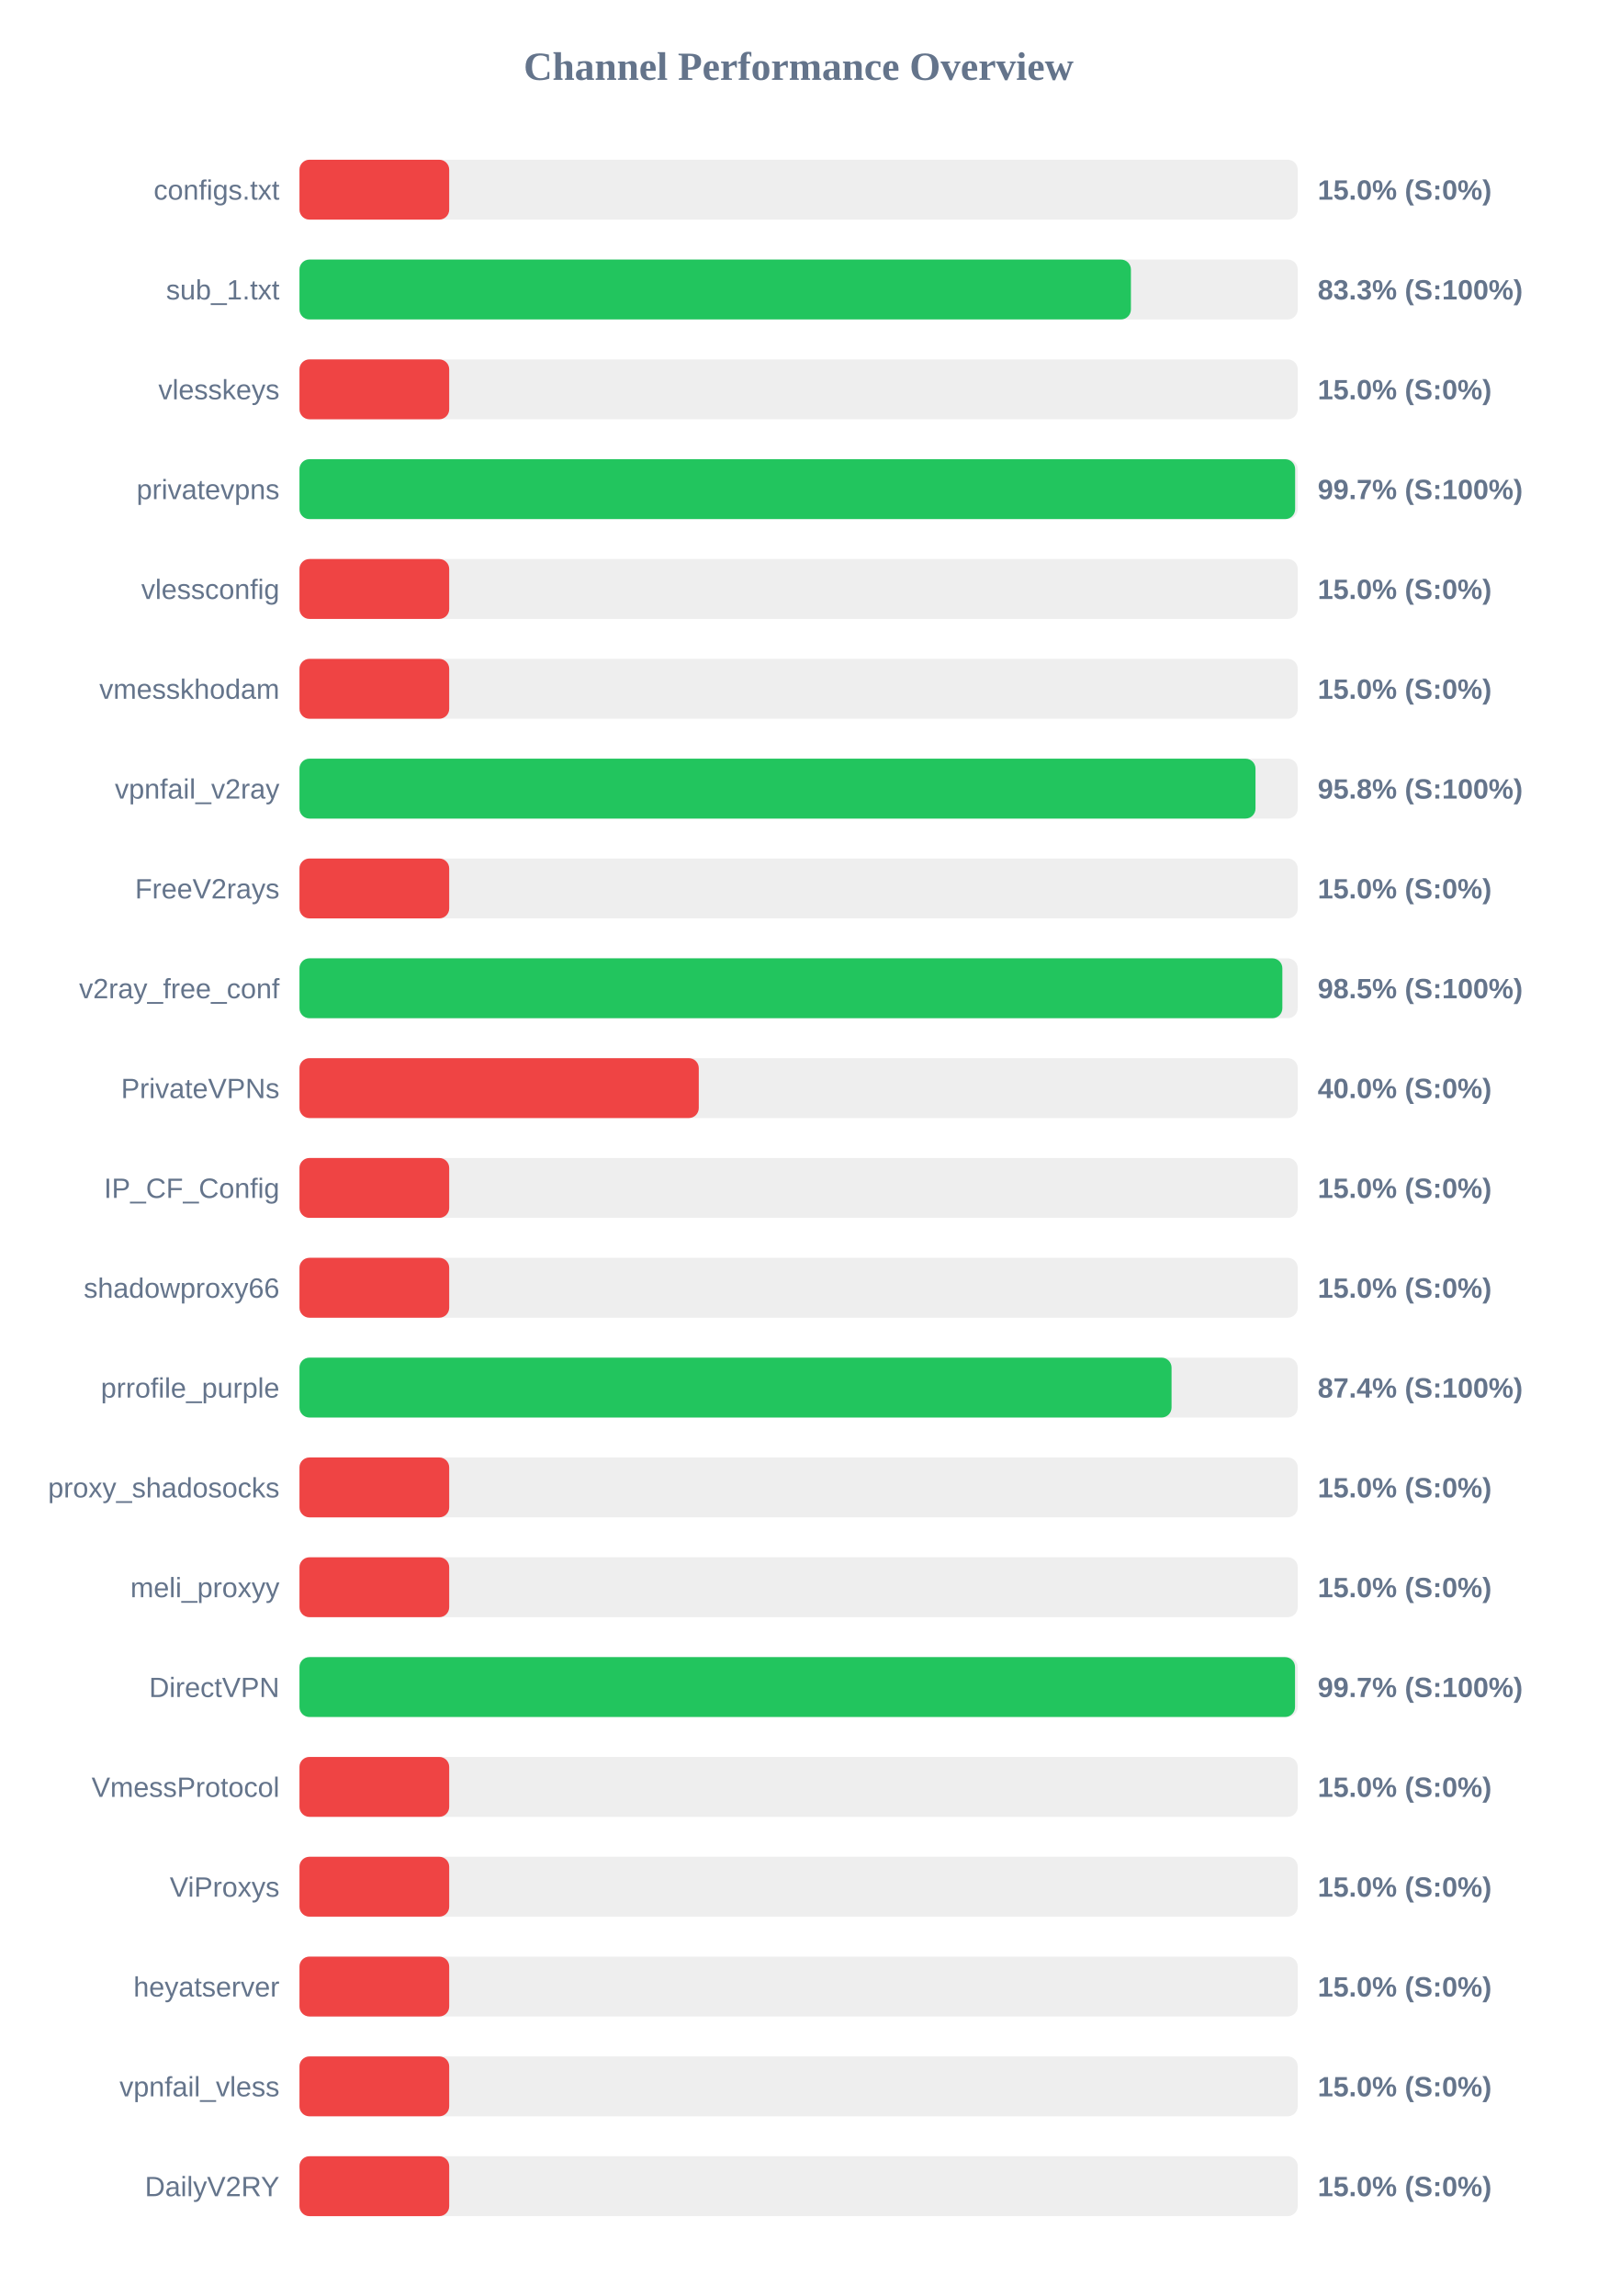
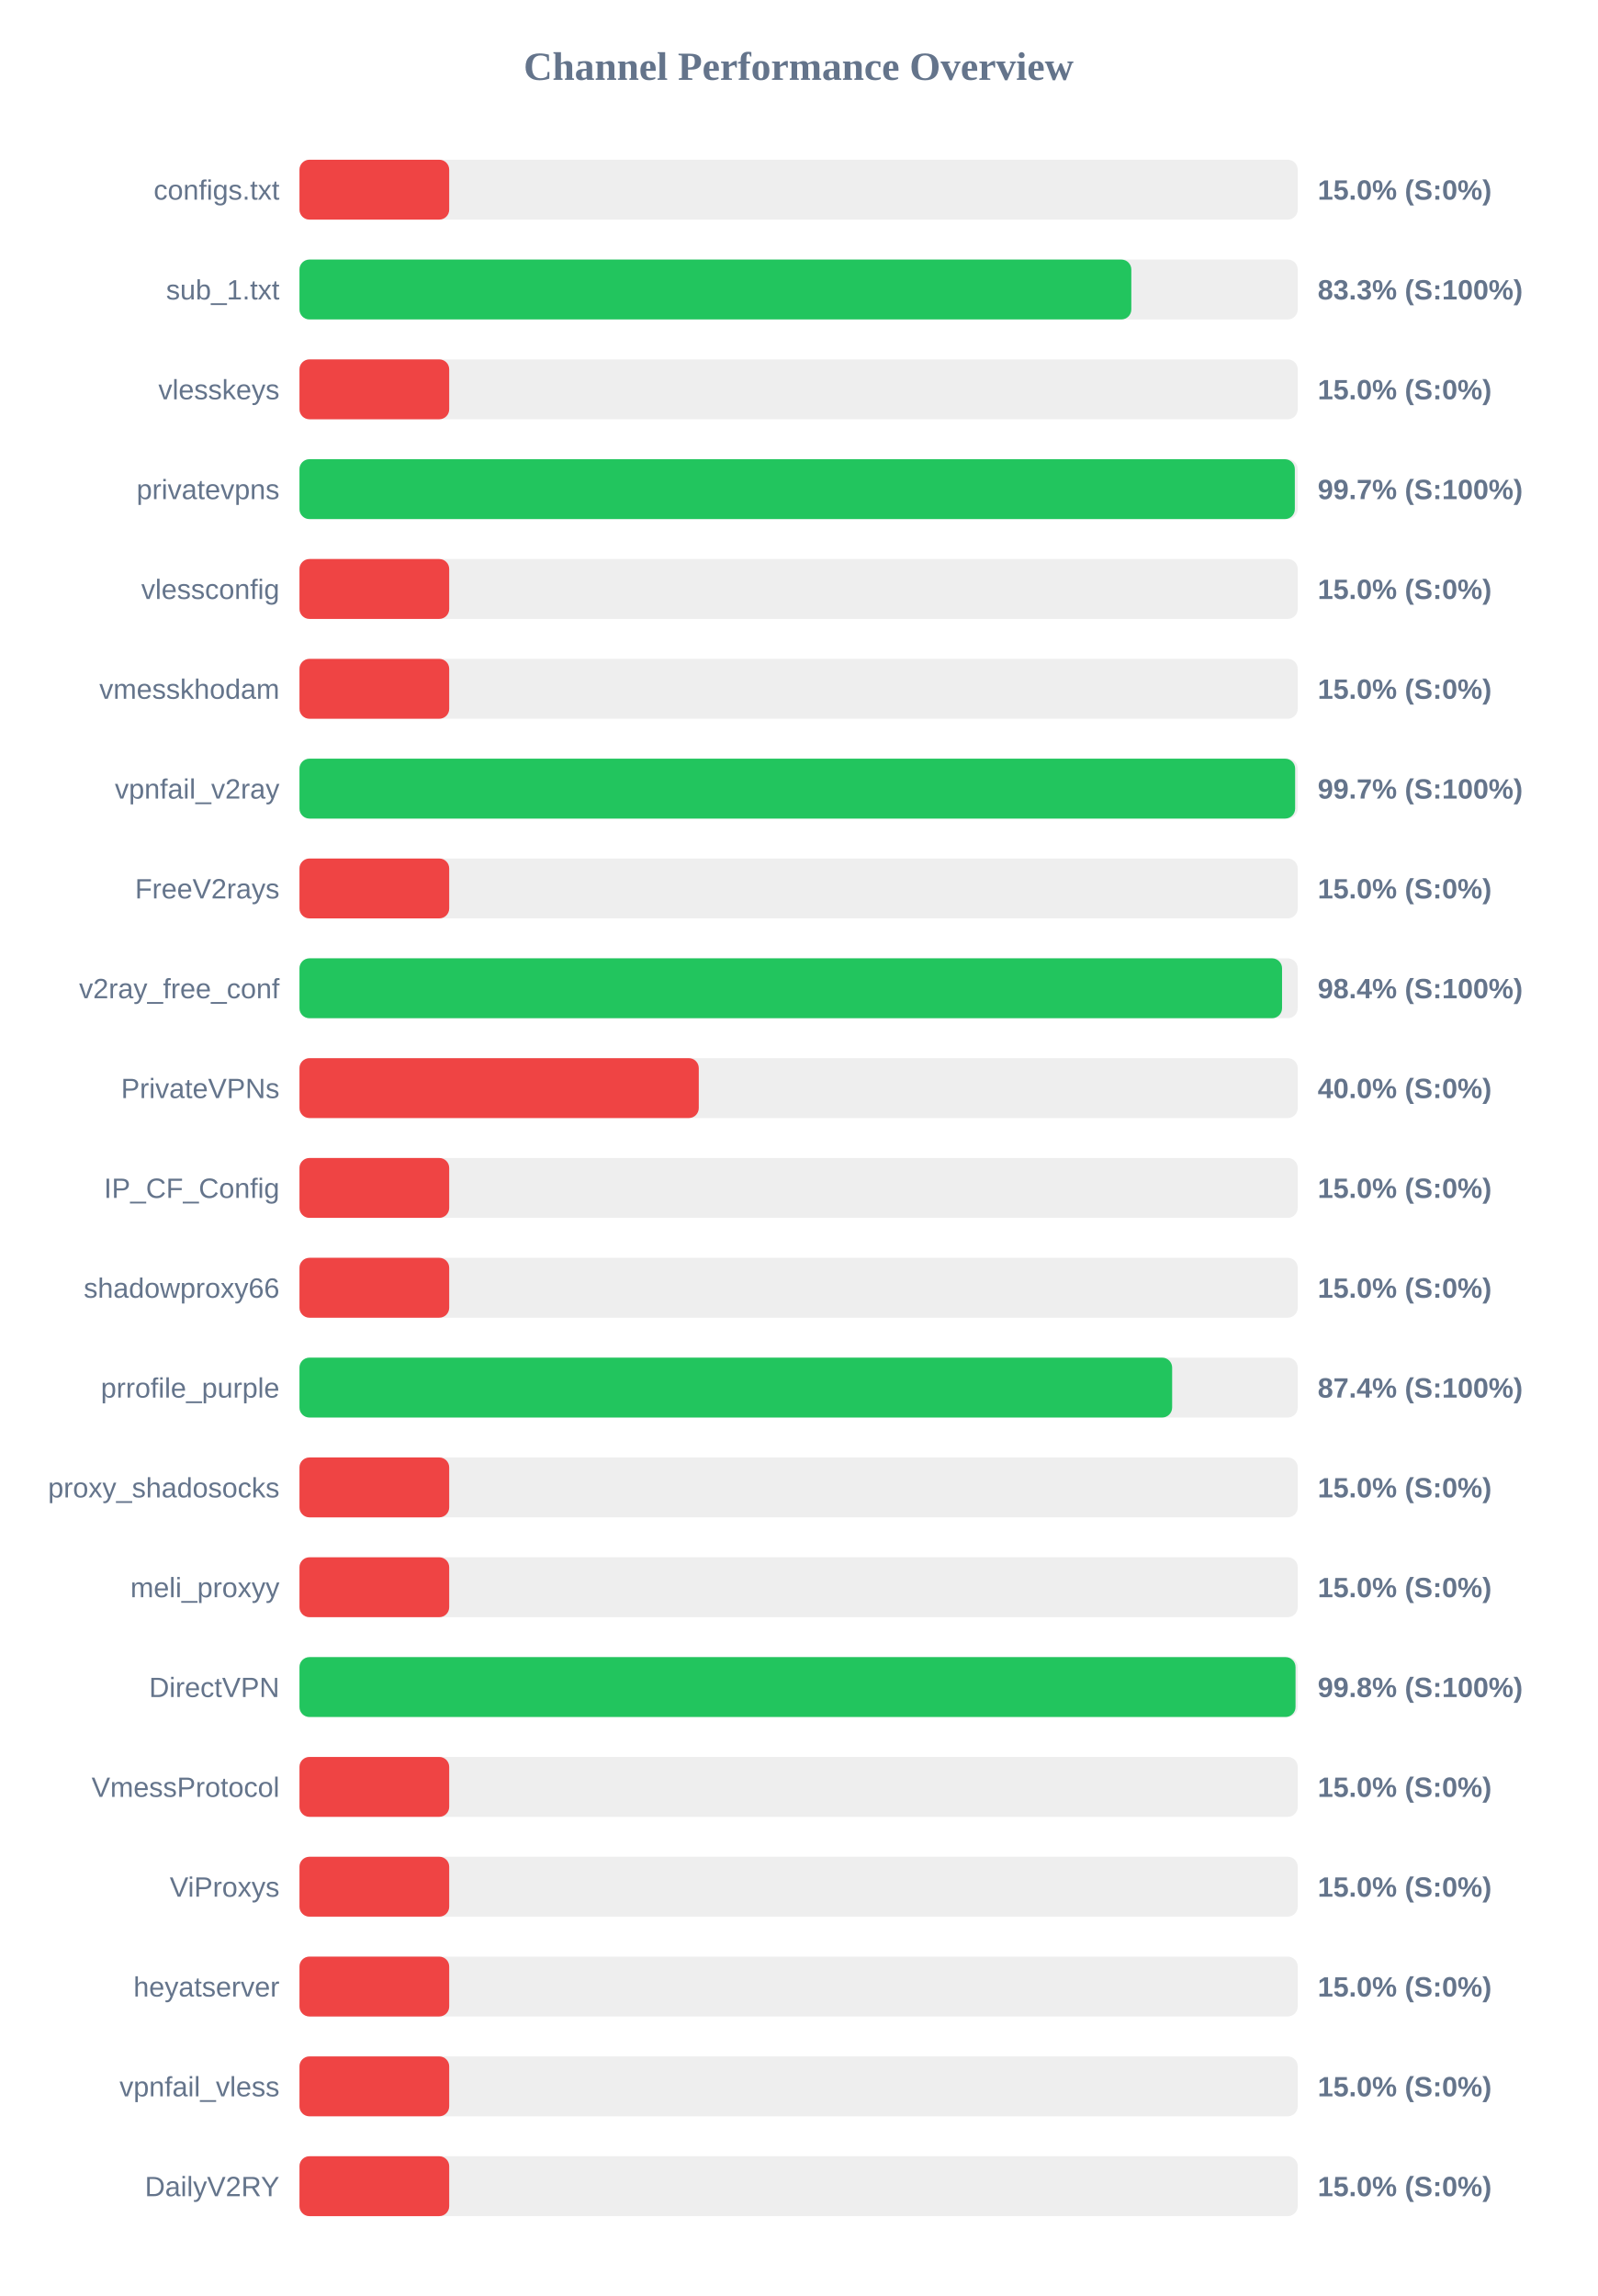
<svg xmlns="http://www.w3.org/2000/svg" width="800" height="1150" version="1.1">
  <style>
        .row { font: 14px Arial; fill: #64748b; }
        .score { font: bold 14px Arial; fill: #64748b; }
    </style>
  <text x="400" y="40" text-anchor="middle" font-size="20px" font-weight="bold" fill="#64748b">Channel Performance Overview</text>
  <rect x="150" y="80" width="500" height="30" fill="#eee" rx="5" />
  <rect x="150" y="80" width="75.0" height="30" fill="#ef4444" rx="5" />
  <text x="140" y="100" text-anchor="end" class="row">configs.txt</text>
  <text x="660" y="100" text-anchor="start" class="score">15.0% (S:0%)</text>
  <rect x="150" y="130" width="500" height="30" fill="#eee" rx="5" />
-   <rect x="150" y="130" width="416.45" height="30" fill="#22c55e" rx="5" />
+   <rect x="150" y="130" width="416.65" height="30" fill="#22c55e" rx="5" />
  <text x="140" y="150" text-anchor="end" class="row">sub_1.txt</text>
  <text x="660" y="150" text-anchor="start" class="score">83.3% (S:100%)</text>
  <rect x="150" y="180" width="500" height="30" fill="#eee" rx="5" />
  <rect x="150" y="180" width="75.0" height="30" fill="#ef4444" rx="5" />
  <text x="140" y="200" text-anchor="end" class="row">vlesskeys</text>
  <text x="660" y="200" text-anchor="start" class="score">15.0% (S:0%)</text>
  <rect x="150" y="230" width="500" height="30" fill="#eee" rx="5" />
-   <rect x="150" y="230" width="498.7" height="30" fill="#22c55e" rx="5" />
+   <rect x="150" y="230" width="498.55" height="30" fill="#22c55e" rx="5" />
  <text x="140" y="250" text-anchor="end" class="row">privatevpns</text>
  <text x="660" y="250" text-anchor="start" class="score">99.7% (S:100%)</text>
  <rect x="150" y="280" width="500" height="30" fill="#eee" rx="5" />
  <rect x="150" y="280" width="75.0" height="30" fill="#ef4444" rx="5" />
  <text x="140" y="300" text-anchor="end" class="row">vlessconfig</text>
  <text x="660" y="300" text-anchor="start" class="score">15.0% (S:0%)</text>
  <rect x="150" y="330" width="500" height="30" fill="#eee" rx="5" />
  <rect x="150" y="330" width="75.0" height="30" fill="#ef4444" rx="5" />
  <text x="140" y="350" text-anchor="end" class="row">vmesskhodam</text>
  <text x="660" y="350" text-anchor="start" class="score">15.0% (S:0%)</text>
  <rect x="150" y="380" width="500" height="30" fill="#eee" rx="5" />
-   <rect x="150" y="380" width="478.85" height="30" fill="#22c55e" rx="5" />
+   <rect x="150" y="380" width="498.7" height="30" fill="#22c55e" rx="5" />
  <text x="140" y="400" text-anchor="end" class="row">vpnfail_v2ray</text>
-   <text x="660" y="400" text-anchor="start" class="score">95.8% (S:100%)</text>
+   <text x="660" y="400" text-anchor="start" class="score">99.7% (S:100%)</text>
  <rect x="150" y="430" width="500" height="30" fill="#eee" rx="5" />
  <rect x="150" y="430" width="75.0" height="30" fill="#ef4444" rx="5" />
  <text x="140" y="450" text-anchor="end" class="row">FreeV2rays</text>
  <text x="660" y="450" text-anchor="start" class="score">15.0% (S:0%)</text>
  <rect x="150" y="480" width="500" height="30" fill="#eee" rx="5" />
-   <rect x="150" y="480" width="492.3" height="30" fill="#22c55e" rx="5" />
+   <rect x="150" y="480" width="492.15" height="30" fill="#22c55e" rx="5" />
  <text x="140" y="500" text-anchor="end" class="row">v2ray_free_conf</text>
-   <text x="660" y="500" text-anchor="start" class="score">98.5% (S:100%)</text>
+   <text x="660" y="500" text-anchor="start" class="score">98.4% (S:100%)</text>
  <rect x="150" y="530" width="500" height="30" fill="#eee" rx="5" />
  <rect x="150" y="530" width="200.0" height="30" fill="#ef4444" rx="5" />
  <text x="140" y="550" text-anchor="end" class="row">PrivateVPNs</text>
  <text x="660" y="550" text-anchor="start" class="score">40.0% (S:0%)</text>
  <rect x="150" y="580" width="500" height="30" fill="#eee" rx="5" />
  <rect x="150" y="580" width="75.0" height="30" fill="#ef4444" rx="5" />
  <text x="140" y="600" text-anchor="end" class="row">IP_CF_Config</text>
  <text x="660" y="600" text-anchor="start" class="score">15.0% (S:0%)</text>
  <rect x="150" y="630" width="500" height="30" fill="#eee" rx="5" />
  <rect x="150" y="630" width="75.0" height="30" fill="#ef4444" rx="5" />
  <text x="140" y="650" text-anchor="end" class="row">shadowproxy66</text>
  <text x="660" y="650" text-anchor="start" class="score">15.0% (S:0%)</text>
  <rect x="150" y="680" width="500" height="30" fill="#eee" rx="5" />
-   <rect x="150" y="680" width="436.8" height="30" fill="#22c55e" rx="5" />
+   <rect x="150" y="680" width="437.1" height="30" fill="#22c55e" rx="5" />
  <text x="140" y="700" text-anchor="end" class="row">prrofile_purple</text>
  <text x="660" y="700" text-anchor="start" class="score">87.4% (S:100%)</text>
  <rect x="150" y="730" width="500" height="30" fill="#eee" rx="5" />
  <rect x="150" y="730" width="75.0" height="30" fill="#ef4444" rx="5" />
  <text x="140" y="750" text-anchor="end" class="row">proxy_shadosocks</text>
  <text x="660" y="750" text-anchor="start" class="score">15.0% (S:0%)</text>
  <rect x="150" y="780" width="500" height="30" fill="#eee" rx="5" />
  <rect x="150" y="780" width="75.0" height="30" fill="#ef4444" rx="5" />
  <text x="140" y="800" text-anchor="end" class="row">meli_proxyy</text>
  <text x="660" y="800" text-anchor="start" class="score">15.0% (S:0%)</text>
  <rect x="150" y="830" width="500" height="30" fill="#eee" rx="5" />
-   <rect x="150" y="830" width="498.65" height="30" fill="#22c55e" rx="5" />
+   <rect x="150" y="830" width="498.9" height="30" fill="#22c55e" rx="5" />
  <text x="140" y="850" text-anchor="end" class="row">DirectVPN</text>
-   <text x="660" y="850" text-anchor="start" class="score">99.7% (S:100%)</text>
+   <text x="660" y="850" text-anchor="start" class="score">99.8% (S:100%)</text>
  <rect x="150" y="880" width="500" height="30" fill="#eee" rx="5" />
  <rect x="150" y="880" width="75.0" height="30" fill="#ef4444" rx="5" />
  <text x="140" y="900" text-anchor="end" class="row">VmessProtocol</text>
  <text x="660" y="900" text-anchor="start" class="score">15.0% (S:0%)</text>
  <rect x="150" y="930" width="500" height="30" fill="#eee" rx="5" />
  <rect x="150" y="930" width="75.0" height="30" fill="#ef4444" rx="5" />
  <text x="140" y="950" text-anchor="end" class="row">ViProxys</text>
  <text x="660" y="950" text-anchor="start" class="score">15.0% (S:0%)</text>
  <rect x="150" y="980" width="500" height="30" fill="#eee" rx="5" />
  <rect x="150" y="980" width="75.0" height="30" fill="#ef4444" rx="5" />
  <text x="140" y="1000" text-anchor="end" class="row">heyatserver</text>
  <text x="660" y="1000" text-anchor="start" class="score">15.0% (S:0%)</text>
  <rect x="150" y="1030" width="500" height="30" fill="#eee" rx="5" />
  <rect x="150" y="1030" width="75.0" height="30" fill="#ef4444" rx="5" />
  <text x="140" y="1050" text-anchor="end" class="row">vpnfail_vless</text>
  <text x="660" y="1050" text-anchor="start" class="score">15.0% (S:0%)</text>
  <rect x="150" y="1080" width="500" height="30" fill="#eee" rx="5" />
  <rect x="150" y="1080" width="75.0" height="30" fill="#ef4444" rx="5" />
  <text x="140" y="1100" text-anchor="end" class="row">DailyV2RY</text>
  <text x="660" y="1100" text-anchor="start" class="score">15.0% (S:0%)</text>
</svg>
